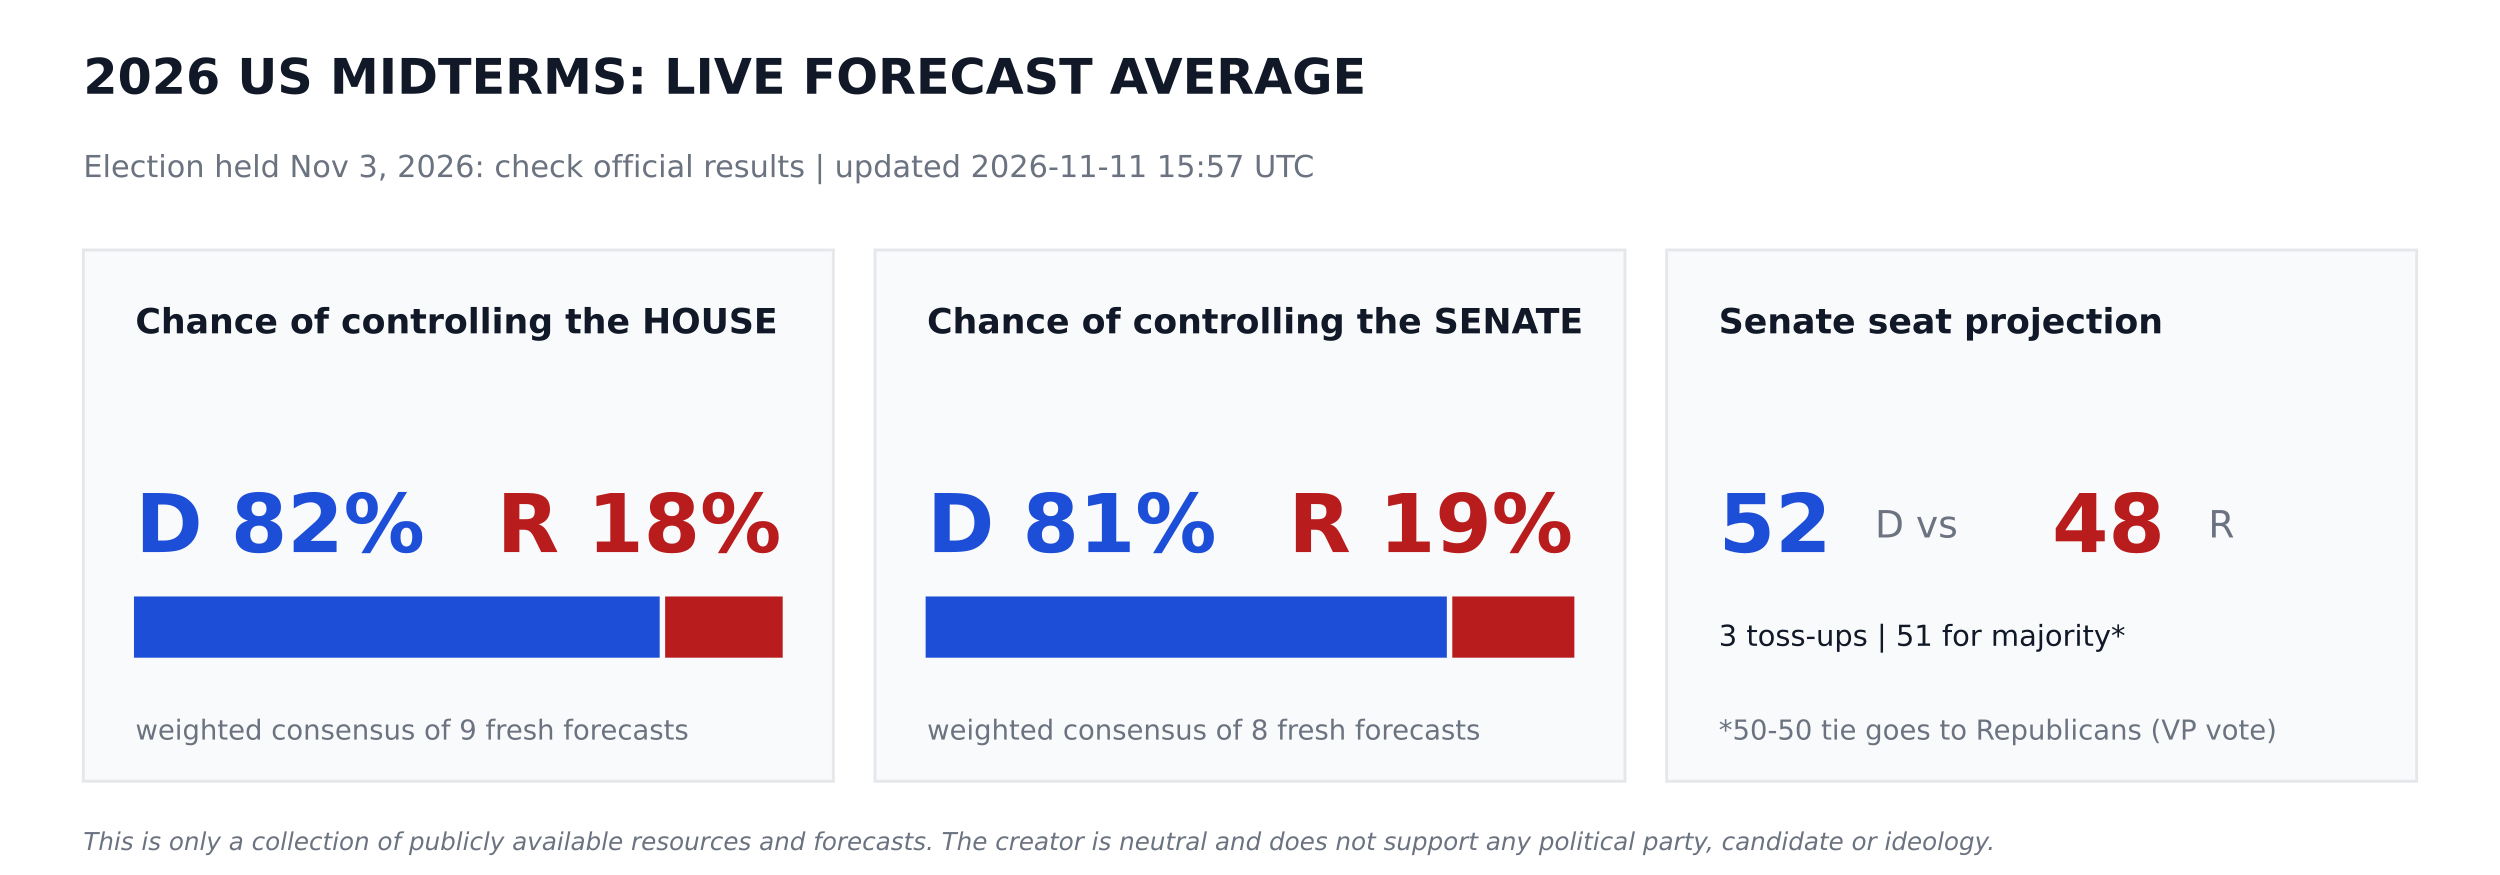
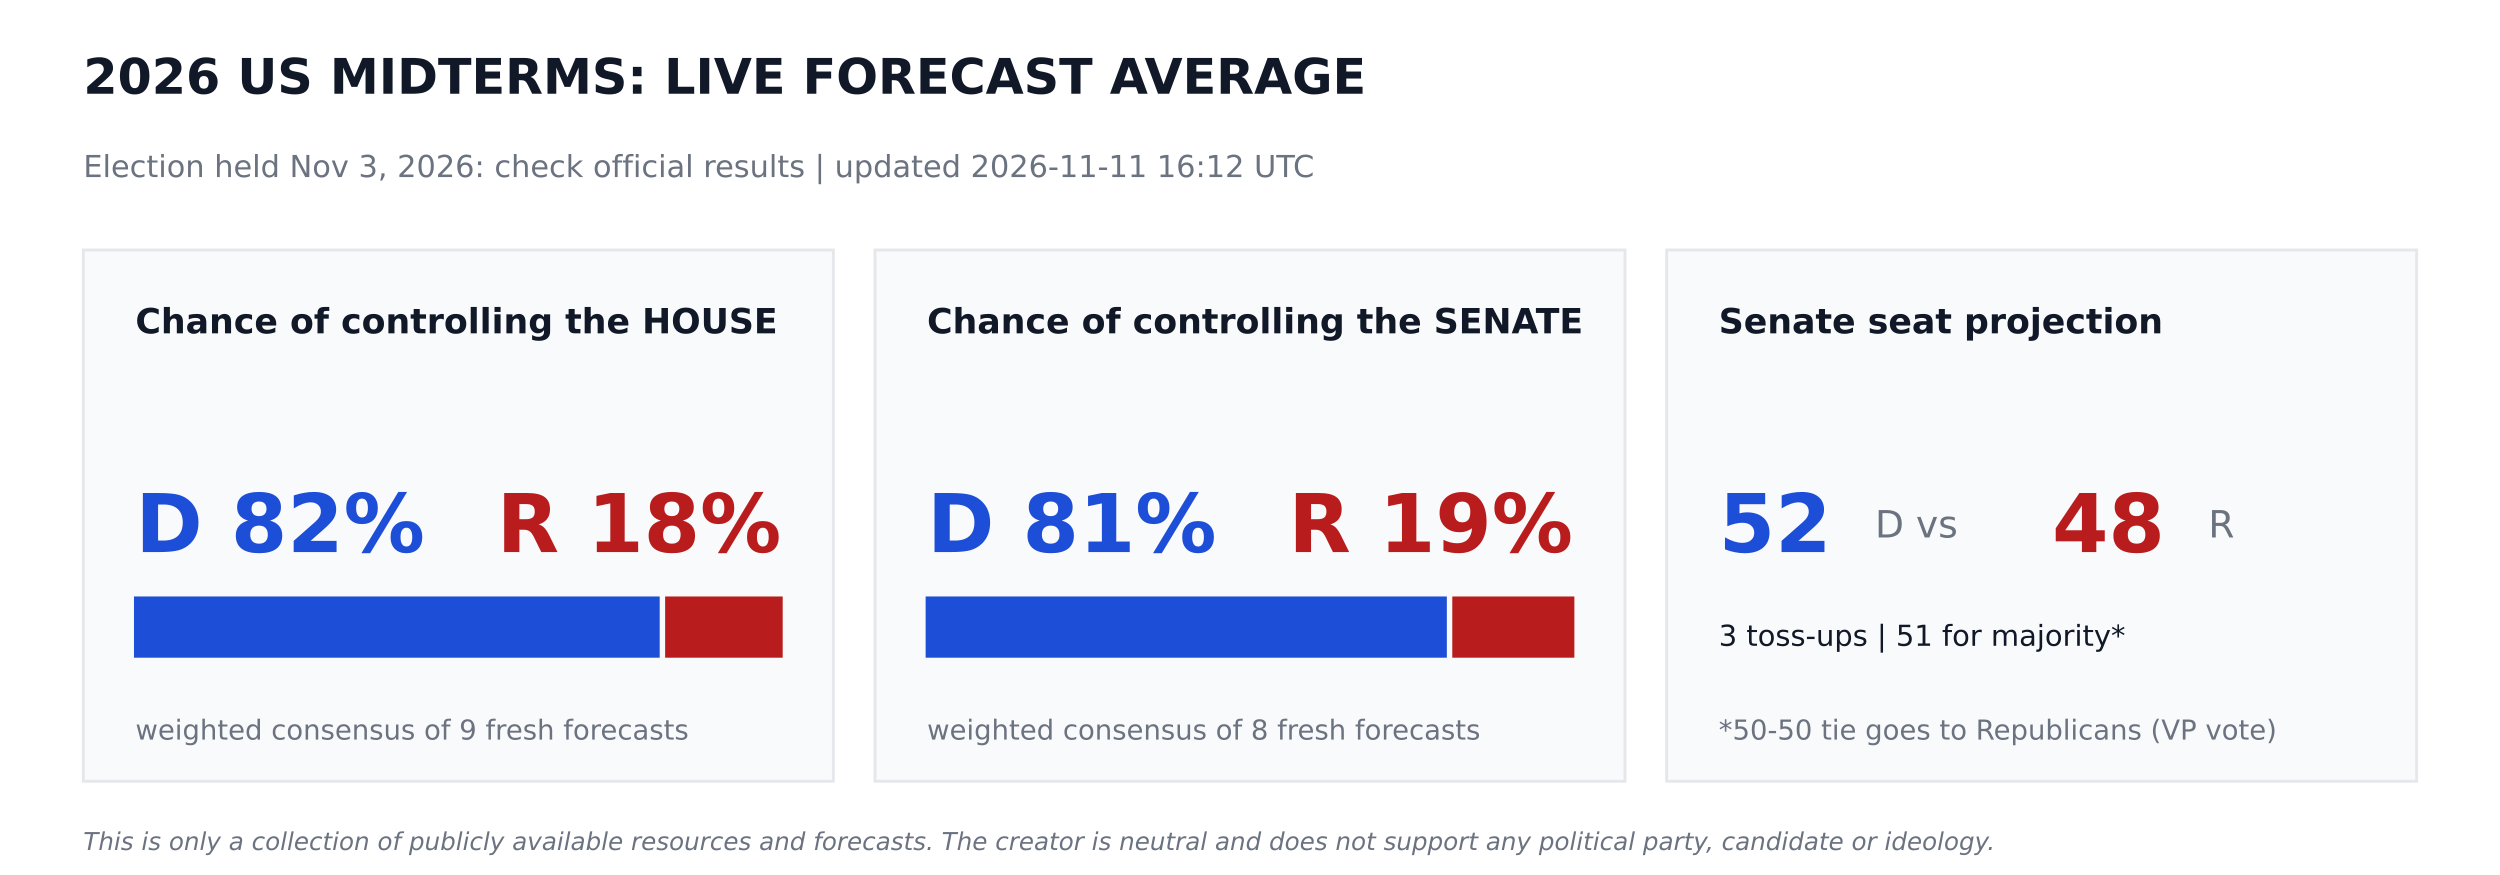
<svg xmlns="http://www.w3.org/2000/svg" width="864pt" height="302.4pt" viewBox="0 0 864 302.4" version="1.1">
  <defs>
    <style type="text/css">*{stroke-linejoin: round; stroke-linecap: butt}</style>
  </defs>
  <g id="figure_1">
    <g id="patch_1">
      <path d="M 0 302.4  L 864 302.4  L 864 0  L 0 0  z " style="fill: #ffffff" />
    </g>
    <g id="axes_1">
      <g id="patch_2">
-         <path d="M 28.8 270  L 288 270  L 288 86.4  L 28.8 86.4  z " clip-path="url(#p22990733ea)" style="fill: #f9fafb; stroke: #e5e7eb; stroke-linejoin: miter" />
+         <path d="M 28.8 270  L 288 270  L 288 86.4  L 28.8 86.4  z " clip-path="url(#pa4e6e7ee9d)" style="fill: #f9fafb; stroke: #e5e7eb; stroke-linejoin: miter" />
      </g>
      <g id="patch_3">
-         <path d="M 46.8 226.8  L 227.491 226.8  L 227.491 206.64  L 46.8 206.64  z " clip-path="url(#p22990733ea)" style="fill: #1d4ed8; stroke: #1d4ed8; stroke-linejoin: miter" />
+         <path d="M 46.8 226.8  L 227.491 226.8  L 227.491 206.64  L 46.8 206.64  z " clip-path="url(#pa4e6e7ee9d)" style="fill: #1d4ed8; stroke: #1d4ed8; stroke-linejoin: miter" />
      </g>
      <g id="patch_4">
-         <path d="M 230.371 226.8  L 270 226.8  L 270 206.64  L 230.371 206.64  z " clip-path="url(#p22990733ea)" style="fill: #b91c1c; stroke: #b91c1c; stroke-linejoin: miter" />
+         <path d="M 230.371 226.8  L 270 226.8  L 270 206.64  L 230.371 206.64  z " clip-path="url(#pa4e6e7ee9d)" style="fill: #b91c1c; stroke: #b91c1c; stroke-linejoin: miter" />
      </g>
      <g id="patch_5">
-         <path d="M 302.4 270  L 561.6 270  L 561.6 86.4  L 302.4 86.4  z " clip-path="url(#p22990733ea)" style="fill: #f9fafb; stroke: #e5e7eb; stroke-linejoin: miter" />
+         <path d="M 302.4 270  L 561.6 270  L 561.6 86.4  L 302.4 86.4  z " clip-path="url(#pa4e6e7ee9d)" style="fill: #f9fafb; stroke: #e5e7eb; stroke-linejoin: miter" />
      </g>
      <g id="patch_6">
-         <path d="M 320.4 226.8  L 499.529 226.8  L 499.529 206.64  L 320.4 206.64  z " clip-path="url(#p22990733ea)" style="fill: #1d4ed8; stroke: #1d4ed8; stroke-linejoin: miter" />
+         <path d="M 320.4 226.8  L 499.529 226.8  L 499.529 206.64  L 320.4 206.64  z " clip-path="url(#pa4e6e7ee9d)" style="fill: #1d4ed8; stroke: #1d4ed8; stroke-linejoin: miter" />
      </g>
      <g id="patch_7">
-         <path d="M 502.409 226.8  L 543.6 226.8  L 543.6 206.64  L 502.409 206.64  z " clip-path="url(#p22990733ea)" style="fill: #b91c1c; stroke: #b91c1c; stroke-linejoin: miter" />
+         <path d="M 502.409 226.8  L 543.6 226.8  L 543.6 206.64  L 502.409 206.64  z " clip-path="url(#pa4e6e7ee9d)" style="fill: #b91c1c; stroke: #b91c1c; stroke-linejoin: miter" />
      </g>
      <g id="patch_8">
-         <path d="M 576 270  L 835.2 270  L 835.2 86.4  L 576 86.4  z " clip-path="url(#p22990733ea)" style="fill: #f9fafb; stroke: #e5e7eb; stroke-linejoin: miter" />
+         <path d="M 576 270  L 835.2 270  L 835.2 86.4  L 576 86.4  z " clip-path="url(#pa4e6e7ee9d)" style="fill: #f9fafb; stroke: #e5e7eb; stroke-linejoin: miter" />
      </g>
      <g id="text_1">
        <text style="font-weight: 700; font-size: 17px; font-family: 'DejaVu Sans'; text-anchor: start; fill: #111827" x="28.8" y="32.4" transform="rotate(-0 28.8 32.4)">2026 US MIDTERMS: LIVE FORECAST AVERAGE</text>
      </g>
      <g id="text_2">
-         <text style="font-size: 10.5px; font-family: 'DejaVu Sans'; text-anchor: start; fill: #6b7280" x="28.8" y="61.2" transform="rotate(-0 28.8 61.2)">Election held Nov 3, 2026: check official results   |   updated 2026-11-11 15:57 UTC</text>
+         <text style="font-size: 10.5px; font-family: 'DejaVu Sans'; text-anchor: start; fill: #6b7280" x="28.8" y="61.2" transform="rotate(-0 28.8 61.2)">Election held Nov 3, 2026: check official results   |   updated 2026-11-11 16:12 UTC</text>
      </g>
      <g id="text_3">
        <text style="font-weight: 700; font-size: 12px; font-family: 'DejaVu Sans'; text-anchor: start; fill: #111827" x="46.8" y="115.2" transform="rotate(-0 46.8 115.2)">Chance of controlling the HOUSE</text>
      </g>
      <g id="text_4">
        <text style="font-weight: 700; font-size: 28px; font-family: 'DejaVu Sans'; text-anchor: start; fill: #1d4ed8" x="46.8" y="190.8" transform="rotate(-0 46.8 190.8)">D 82%</text>
      </g>
      <g id="text_5">
        <text style="font-weight: 700; font-size: 28px; font-family: 'DejaVu Sans'; text-anchor: end; fill: #b91c1c" x="270" y="190.8" transform="rotate(-0 270 190.8)">R 18%</text>
      </g>
      <g id="text_6">
        <text style="font-size: 9.5px; font-family: 'DejaVu Sans'; text-anchor: start; fill: #6b7280" x="46.8" y="255.6" transform="rotate(-0 46.8 255.6)">weighted consensus of 9 fresh forecasts</text>
      </g>
      <g id="text_7">
        <text style="font-weight: 700; font-size: 12px; font-family: 'DejaVu Sans'; text-anchor: start; fill: #111827" x="320.4" y="115.2" transform="rotate(-0 320.4 115.2)">Chance of controlling the SENATE</text>
      </g>
      <g id="text_8">
        <text style="font-weight: 700; font-size: 28px; font-family: 'DejaVu Sans'; text-anchor: start; fill: #1d4ed8" x="320.4" y="190.8" transform="rotate(-0 320.4 190.8)">D 81%</text>
      </g>
      <g id="text_9">
        <text style="font-weight: 700; font-size: 28px; font-family: 'DejaVu Sans'; text-anchor: end; fill: #b91c1c" x="543.6" y="190.8" transform="rotate(-0 543.6 190.8)">R 19%</text>
      </g>
      <g id="text_10">
        <text style="font-size: 9.5px; font-family: 'DejaVu Sans'; text-anchor: start; fill: #6b7280" x="320.4" y="255.6" transform="rotate(-0 320.4 255.6)">weighted consensus of 8 fresh forecasts</text>
      </g>
      <g id="text_11">
        <text style="font-weight: 700; font-size: 12px; font-family: 'DejaVu Sans'; text-anchor: start; fill: #111827" x="594" y="115.2" transform="rotate(-0 594 115.2)">Senate seat projection</text>
      </g>
      <g id="text_12">
        <text style="font-weight: 700; font-size: 28px; font-family: 'DejaVu Sans'; text-anchor: start; fill: #1d4ed8" x="594" y="190.8" transform="rotate(-0 594 190.8)">52</text>
      </g>
      <g id="text_13">
        <text style="font-size: 13px; font-family: 'DejaVu Sans'; text-anchor: start; fill: #6b7280" x="648" y="185.76" transform="rotate(-0 648 185.76)">D  vs</text>
      </g>
      <g id="text_14">
        <text style="font-weight: 700; font-size: 28px; font-family: 'DejaVu Sans'; text-anchor: start; fill: #b91c1c" x="709.2" y="190.8" transform="rotate(-0 709.2 190.8)">48</text>
      </g>
      <g id="text_15">
        <text style="font-size: 13px; font-family: 'DejaVu Sans'; text-anchor: start; fill: #6b7280" x="763.2" y="185.76" transform="rotate(-0 763.2 185.76)">R</text>
      </g>
      <g id="text_16">
        <text style="font-size: 10px; font-family: 'DejaVu Sans'; text-anchor: start; fill: #111827" x="594" y="223.2" transform="rotate(-0 594 223.2)">3 toss-ups  |  51 for majority*</text>
      </g>
      <g id="text_17">
        <text style="font-size: 9.5px; font-family: 'DejaVu Sans'; text-anchor: start; fill: #6b7280" x="594" y="255.6" transform="rotate(-0 594 255.6)">*50-50 tie goes to Republicans (VP vote)</text>
      </g>
      <g id="text_18">
        <text style="font-style: italic; font-size: 8.5px; font-family: 'DejaVu Sans'; text-anchor: start; fill: #6b7280" x="28.8" y="293.76" transform="rotate(-0 28.8 293.76)">This is only a collection of publicly available resources and forecasts. The creator is neutral and does not support any political party, candidate or ideology.</text>
      </g>
    </g>
  </g>
  <defs>
-     <clipPath id="p22990733ea">
+     <clipPath id="pa4e6e7ee9d">
      <rect x="0" y="0" width="864" height="302.4" />
    </clipPath>
  </defs>
</svg>
